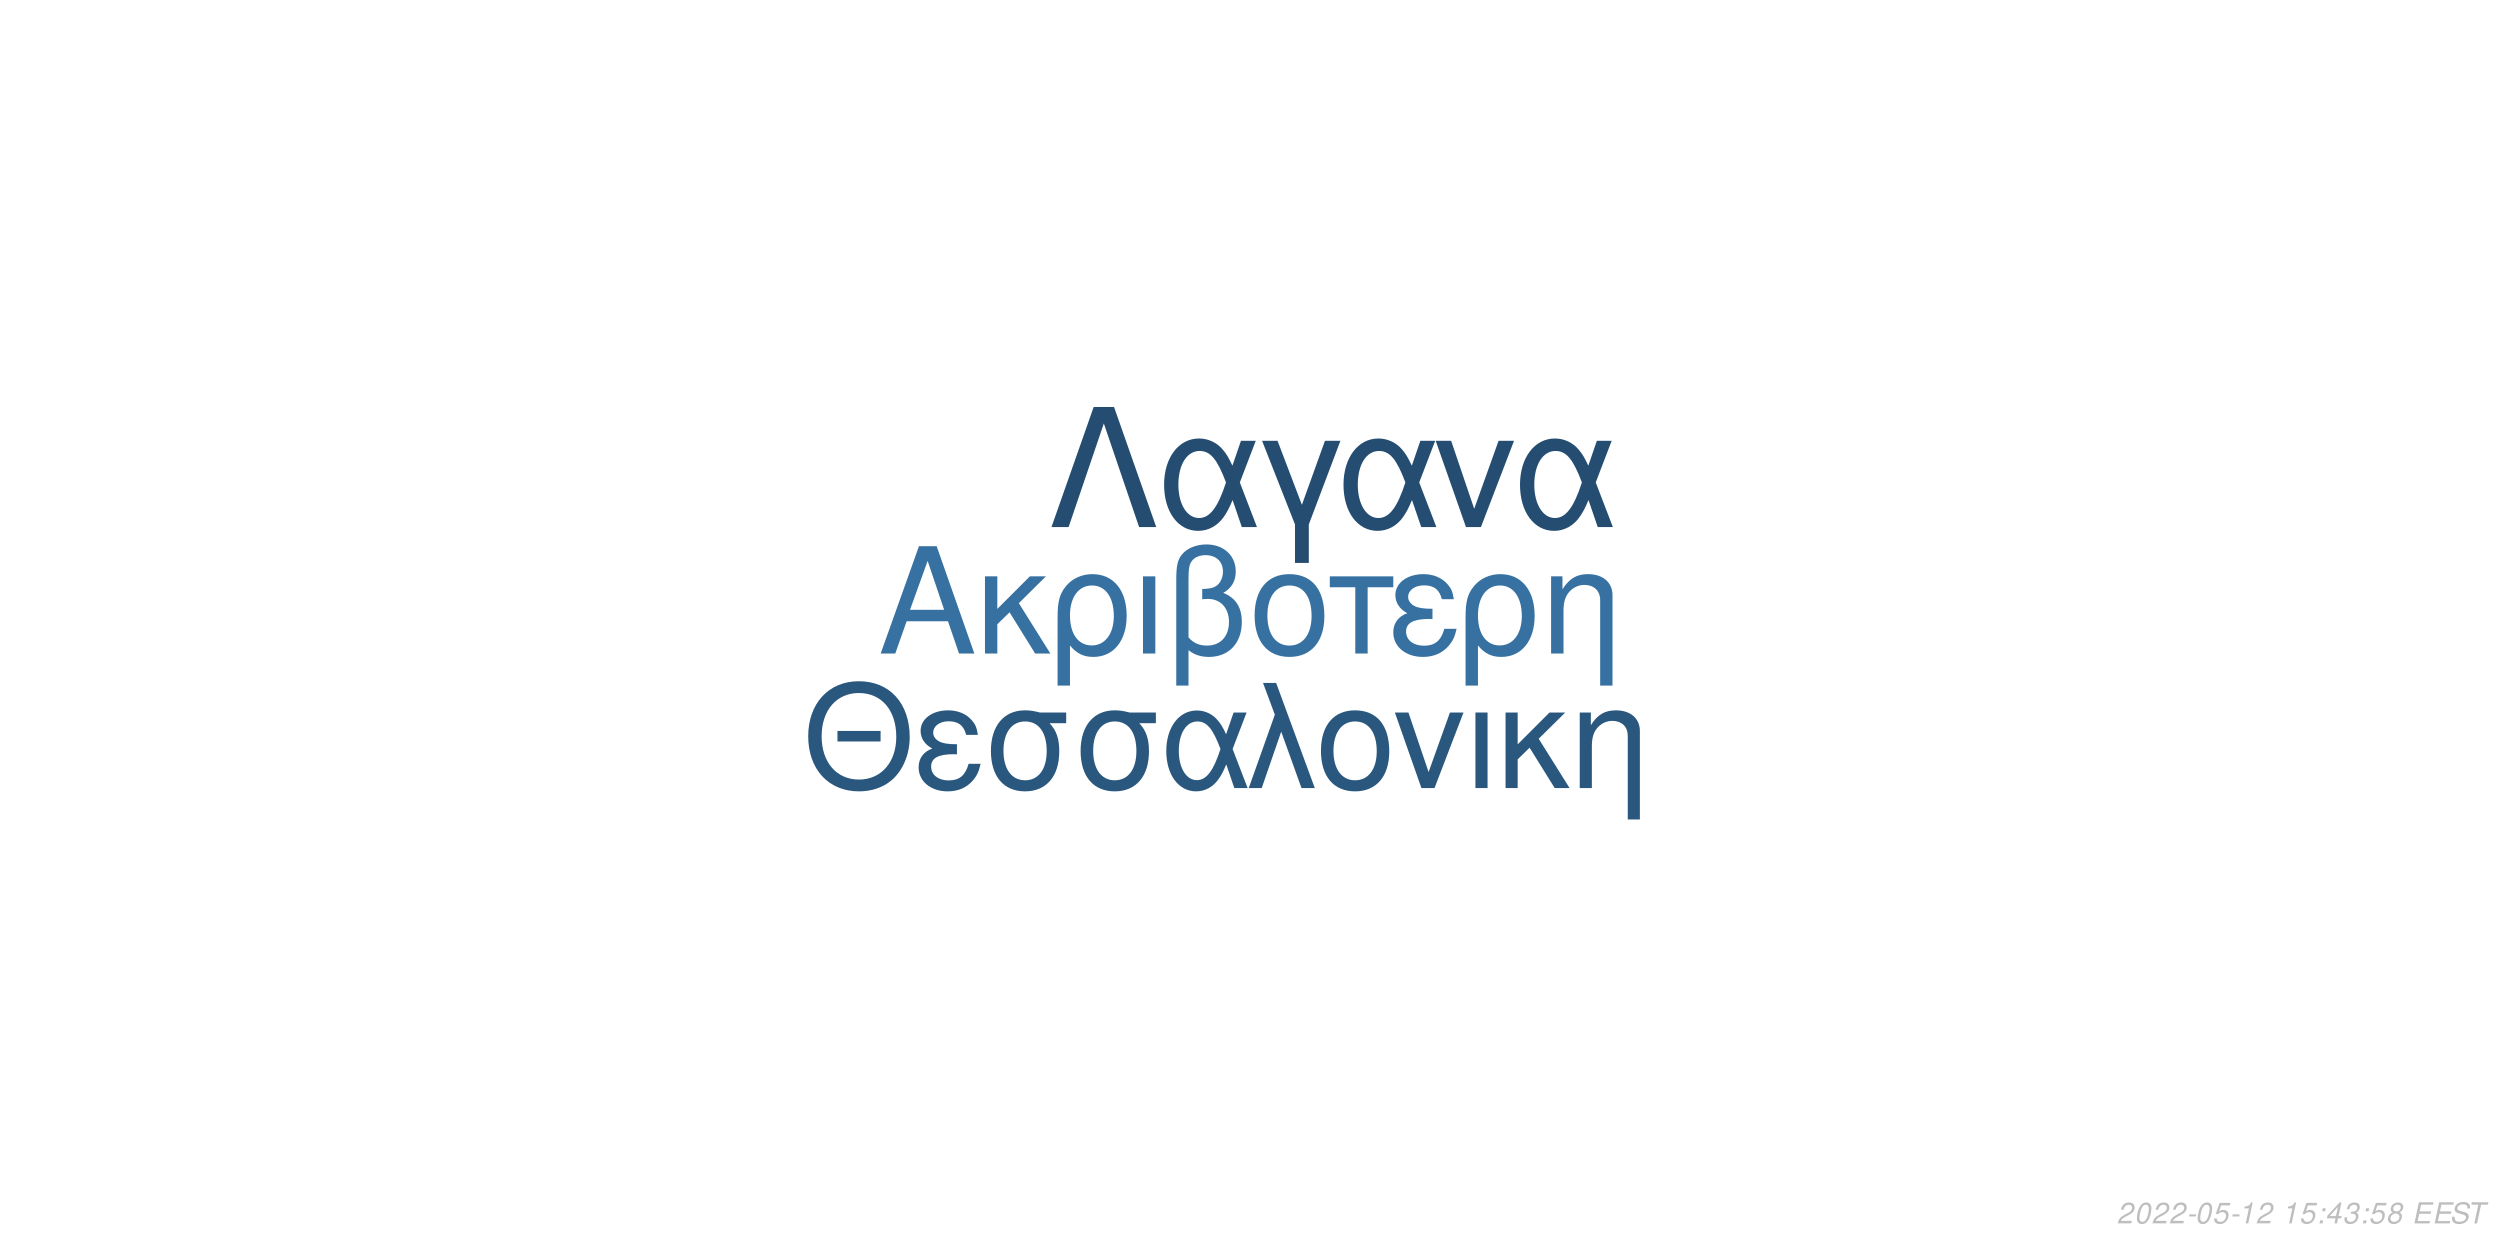
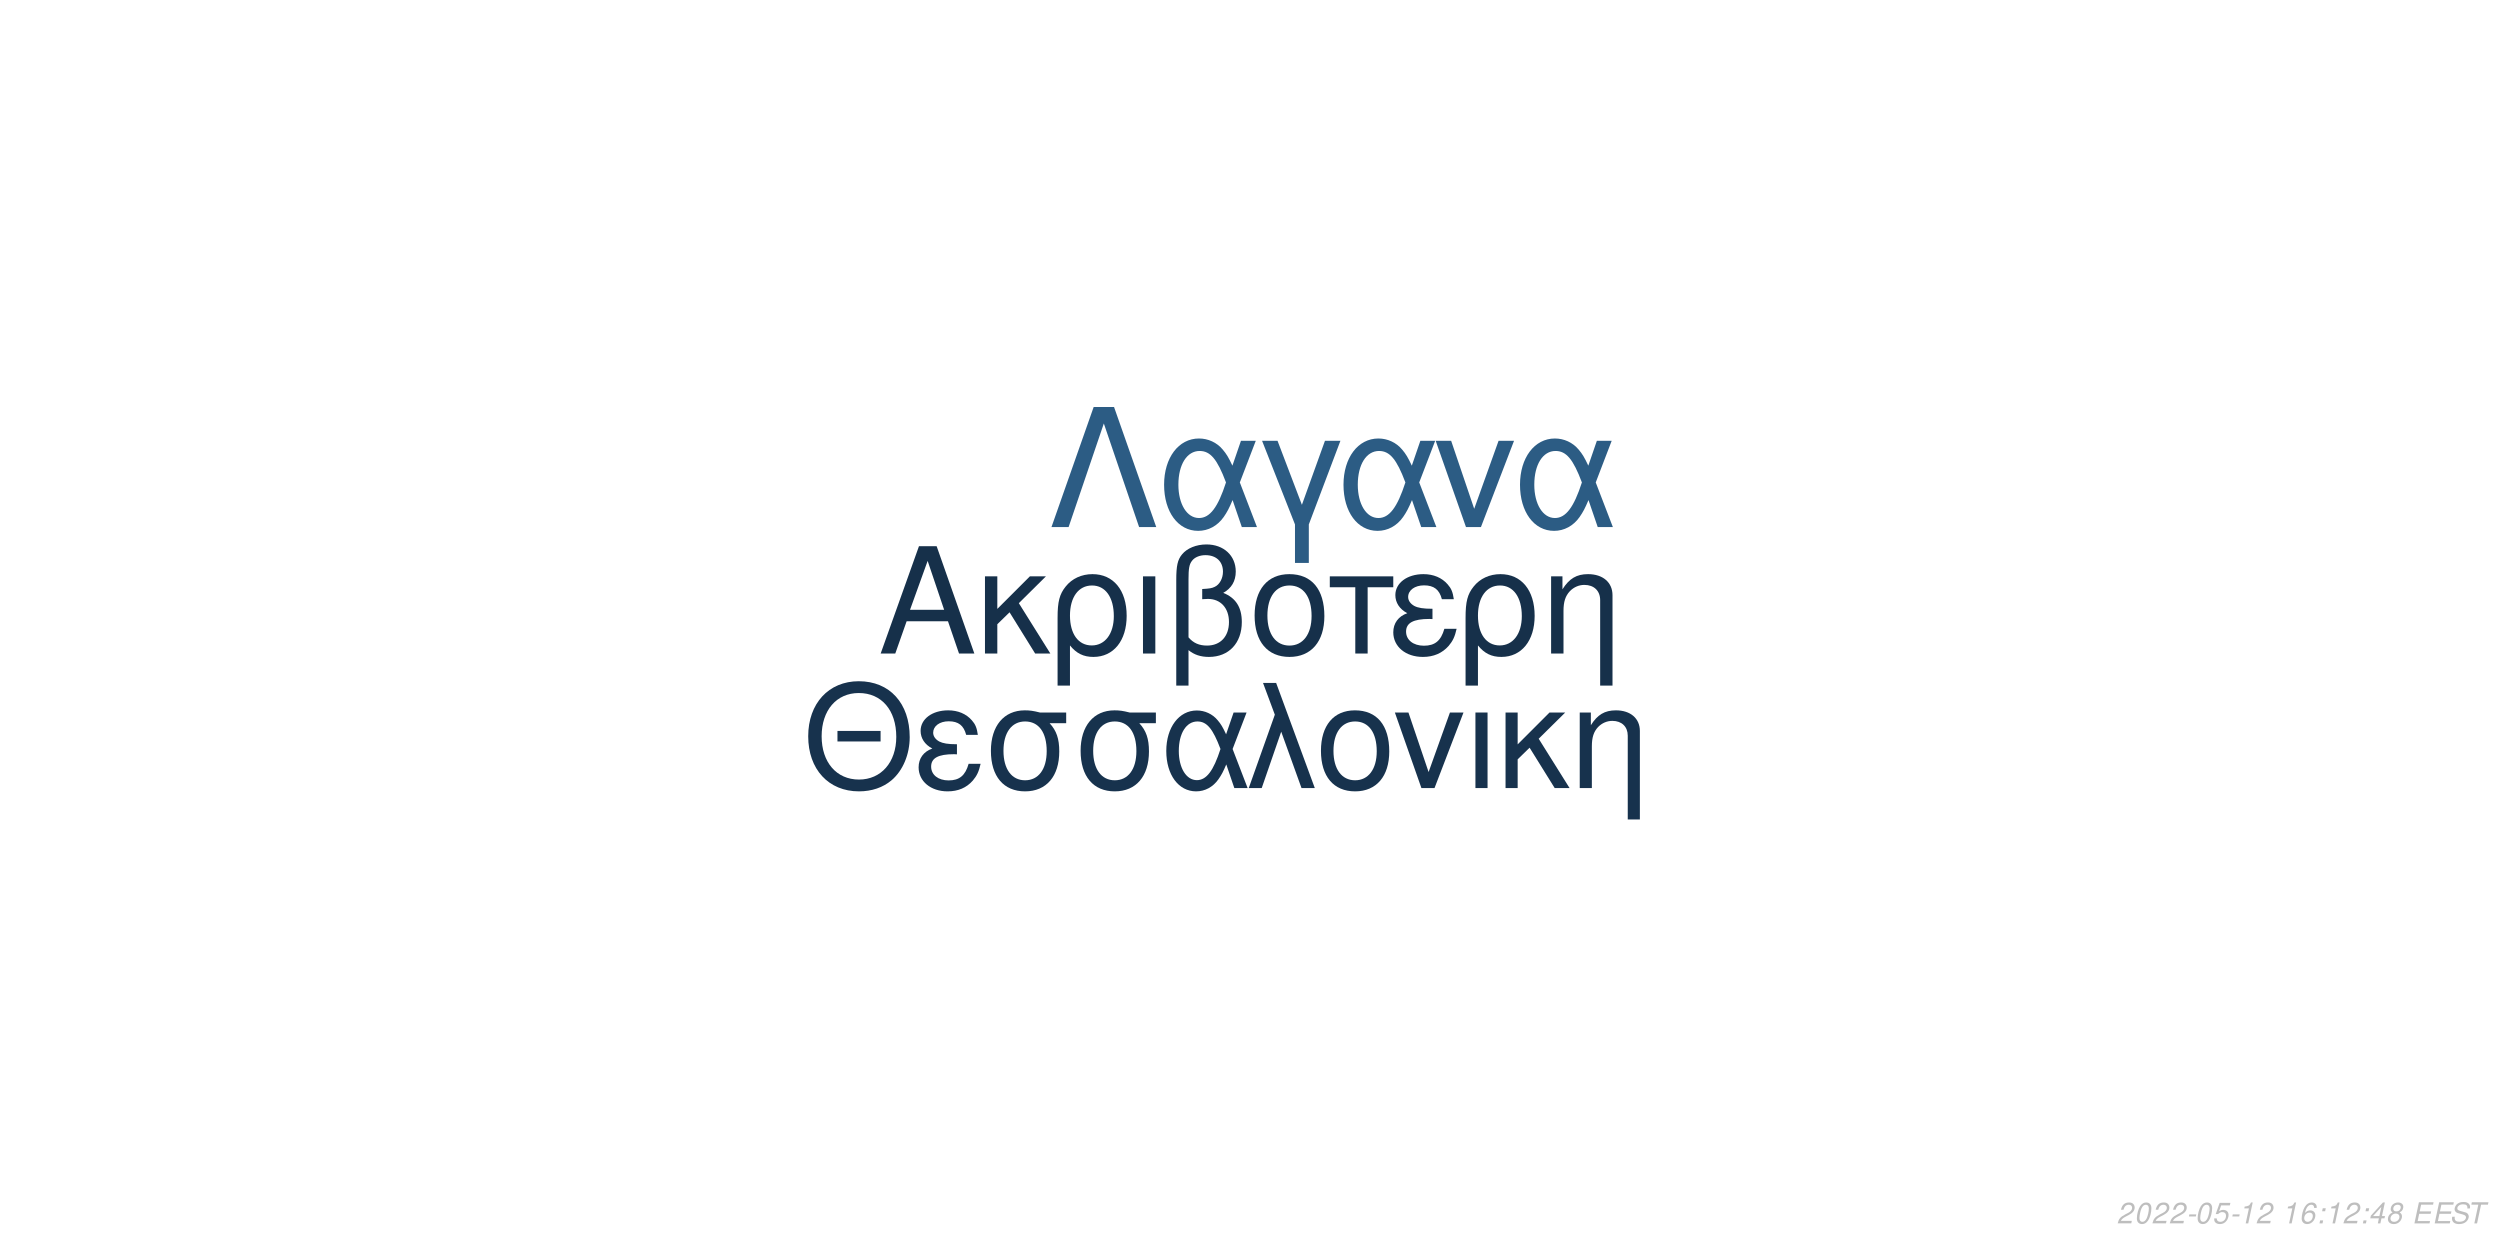
<svg xmlns="http://www.w3.org/2000/svg" xmlns:xlink="http://www.w3.org/1999/xlink" width="864pt" height="432pt" viewBox="0 0 864 432" version="1.1">
  <defs>
    <g>
      <symbol overflow="visible" id="glyph0-0">
        <path style="stroke:none;" d="" />
      </symbol>
      <symbol overflow="visible" id="glyph0-1">
        <path style="stroke:none;" d="M 24.125 -11.141 L 27.938 0 L 33.234 0 L 20.203 -37.094 L 14.094 -37.094 L 0.859 0 L 5.906 0 L 9.828 -11.141 Z M 22.797 -15.109 L 11 -15.109 L 17.094 -32.016 Z M 22.797 -15.109 " />
      </symbol>
      <symbol overflow="visible" id="glyph0-2">
        <path style="stroke:none;" d="M 7.172 -15.422 L 7.172 -26.672 L 2.906 -26.672 L 2.906 0 L 7.172 0 L 7.172 -10.125 L 11.406 -14.25 L 20.25 0 L 25.5 0 L 14.609 -17.406 L 23.969 -26.672 L 18.422 -26.672 Z M 7.172 -15.422 " />
      </symbol>
      <symbol overflow="visible" id="glyph0-3">
        <path style="stroke:none;" d="M 3 11.094 L 7.281 11.094 L 7.281 -2.797 C 9.516 -0.047 11.953 1.172 15.375 1.172 C 22.344 1.172 26.875 -4.422 26.875 -13.031 C 26.875 -21.891 22.297 -27.438 15.062 -27.438 C 11.297 -27.438 7.984 -25.906 5.797 -23.156 C 3.672 -20.516 3 -17.969 3 -12.359 Z M 14.906 -23.516 C 19.547 -23.516 22.438 -19.438 22.438 -12.922 C 22.438 -6.812 19.391 -2.797 14.812 -2.797 C 10.172 -2.797 7.281 -6.766 7.281 -13.125 C 7.281 -19.484 10.234 -23.516 14.906 -23.516 Z M 14.906 -23.516 " />
      </symbol>
      <symbol overflow="visible" id="glyph0-4">
        <path style="stroke:none;" d="M 3.516 0 L 7.781 0 L 7.781 -26.672 L 3.516 -26.672 Z M 3.516 0 " />
      </symbol>
      <symbol overflow="visible" id="glyph0-5">
        <path style="stroke:none;" d="M 4.016 11.094 L 8.25 11.094 L 8.25 -1.172 C 10.172 0.406 12.422 1.172 15.312 1.172 C 22.188 1.172 26.672 -3.609 26.672 -10.891 C 26.672 -15.984 24.578 -19.234 20.25 -20.969 C 23.109 -22.547 24.578 -25.031 24.578 -28.344 C 24.578 -33.844 20.406 -37.703 14.453 -37.703 C 10.938 -37.703 7.734 -36.391 6 -34.25 C 4.484 -32.422 4.016 -30.328 4.016 -25.391 Z M 8.25 -25.656 C 8.25 -29.359 8.5 -30.844 9.469 -32.062 C 10.375 -33.281 12.156 -34 14.094 -34 C 17.812 -34 20.156 -31.812 20.156 -28.297 C 20.156 -25.953 18.984 -23.812 17.297 -23.047 C 16.281 -22.547 15.469 -22.438 12.984 -22.297 L 12.984 -18.781 C 13.734 -18.828 14.344 -18.875 14.969 -18.875 C 19.344 -18.875 22.234 -15.719 22.234 -10.891 C 22.234 -5.906 19.281 -2.75 14.656 -2.75 C 11.953 -2.75 9.922 -3.609 8.25 -5.594 Z M 8.25 -25.656 " />
      </symbol>
      <symbol overflow="visible" id="glyph0-6">
        <path style="stroke:none;" d="M 14.094 -27.438 C 6.562 -27.438 2.094 -22.094 2.094 -13.125 C 2.094 -4.125 6.562 1.172 14.141 1.172 C 21.672 1.172 26.203 -4.172 26.203 -12.922 C 26.203 -22.188 21.828 -27.438 14.094 -27.438 Z M 14.141 -23.516 C 18.938 -23.516 21.781 -19.594 21.781 -12.984 C 21.781 -6.672 18.828 -2.75 14.141 -2.75 C 9.422 -2.75 6.516 -6.672 6.516 -13.125 C 6.516 -19.594 9.422 -23.516 14.141 -23.516 Z M 14.141 -23.516 " />
      </symbol>
      <symbol overflow="visible" id="glyph0-7">
        <path style="stroke:none;" d="M 7.891 0 L 12.156 0 L 12.156 -22.906 L 21.016 -22.906 L 21.016 -26.672 L -0.922 -26.672 L -0.922 -22.906 L 7.891 -22.906 Z M 7.891 0 " />
      </symbol>
      <symbol overflow="visible" id="glyph0-8">
        <path style="stroke:none;" d="M 14.562 -15.469 C 11.344 -15.469 9.562 -15.781 8.297 -16.438 C 6.922 -17.203 6.156 -18.328 6.156 -19.547 C 6.156 -21.891 8.453 -23.562 11.656 -23.562 C 15.062 -23.562 16.953 -22.094 17.812 -18.781 L 21.938 -18.781 C 21.578 -21.266 21.062 -22.5 19.797 -23.922 C 17.812 -26.203 14.906 -27.438 11.453 -27.438 C 5.797 -27.438 1.734 -24.375 1.734 -20.203 C 1.734 -17.609 3.156 -15.375 5.859 -13.938 C 2.797 -12.875 1.016 -10.484 1.016 -7.328 C 1.016 -2.391 5.297 1.172 11.25 1.172 C 14.969 1.172 17.906 -0.109 20.156 -2.641 C 21.578 -4.328 22.297 -5.797 22.906 -8.547 L 18.672 -8.547 C 17.5 -4.422 15.422 -2.703 11.609 -2.703 C 7.938 -2.703 5.438 -4.688 5.438 -7.578 C 5.438 -10.578 7.938 -11.953 13.484 -11.953 C 13.641 -11.953 14.094 -11.953 14.562 -11.906 Z M 14.562 -15.469 " />
      </symbol>
      <symbol overflow="visible" id="glyph0-9">
        <path style="stroke:none;" d="M 3.562 -26.672 L 3.562 0 L 7.844 0 L 7.844 -14.703 C 7.844 -17.906 8.5 -19.891 10.031 -21.531 C 11.406 -22.953 13.188 -23.719 15.062 -23.719 C 18.375 -23.719 20.516 -21.672 20.516 -18.469 L 20.516 11.094 L 24.781 11.094 L 24.781 -20.156 C 24.781 -24.578 21.469 -27.438 16.328 -27.438 C 12.359 -27.438 9.828 -25.906 7.484 -22.188 L 7.484 -26.672 Z M 3.562 -26.672 " />
      </symbol>
      <symbol overflow="visible" id="glyph1-0">
        <path style="stroke:none;" d="" />
      </symbol>
      <symbol overflow="visible" id="glyph1-1">
        <path style="stroke:none;" d="M 26.859 -19.734 L 11.953 -19.734 L 11.953 -16.094 L 26.859 -16.094 Z M 19.328 -36.922 C 8.922 -36.922 1.844 -29.25 1.844 -17.891 C 1.844 -6.484 8.875 1.141 19.391 1.141 C 23.812 1.141 27.703 -0.203 30.641 -2.688 C 34.578 -6.031 36.922 -11.656 36.922 -17.594 C 36.922 -29.297 30 -36.922 19.328 -36.922 Z M 19.328 -32.844 C 27.203 -32.844 32.281 -26.906 32.281 -17.688 C 32.281 -8.922 27.062 -2.938 19.391 -2.938 C 11.609 -2.938 6.484 -8.922 6.484 -17.891 C 6.484 -26.859 11.609 -32.844 19.328 -32.844 Z M 19.328 -32.844 " />
      </symbol>
      <symbol overflow="visible" id="glyph1-2">
        <path style="stroke:none;" d="M 14.25 -15.141 C 11.109 -15.141 9.375 -15.453 8.125 -16.094 C 6.781 -16.844 6.031 -17.938 6.031 -19.141 C 6.031 -21.422 8.266 -23.078 11.406 -23.078 C 14.75 -23.078 16.594 -21.625 17.438 -18.391 L 21.469 -18.391 C 21.125 -20.828 20.625 -22.031 19.391 -23.422 C 17.438 -25.656 14.594 -26.859 11.219 -26.859 C 5.688 -26.859 1.688 -23.875 1.688 -19.781 C 1.688 -17.234 3.094 -15.047 5.734 -13.656 C 2.734 -12.609 1 -10.266 1 -7.172 C 1 -2.344 5.188 1.141 11.016 1.141 C 14.656 1.141 17.547 -0.094 19.734 -2.594 C 21.125 -4.234 21.828 -5.688 22.422 -8.375 L 18.281 -8.375 C 17.141 -4.328 15.094 -2.641 11.359 -2.641 C 7.766 -2.641 5.328 -4.578 5.328 -7.422 C 5.328 -10.359 7.766 -11.703 13.203 -11.703 C 13.359 -11.703 13.797 -11.703 14.25 -11.656 Z M 14.25 -15.141 " />
      </symbol>
      <symbol overflow="visible" id="glyph1-3">
        <path style="stroke:none;" d="M 29 -26.109 L 19.938 -26.109 C 17.594 -26.703 16.438 -26.859 14.703 -26.859 C 7.469 -26.859 2.984 -21.469 2.984 -12.859 C 2.984 -4.031 7.375 1.141 14.797 1.141 C 22.172 1.141 26.609 -4.078 26.609 -12.656 C 26.609 -17.047 25.656 -19.828 23.266 -22.422 L 29 -22.422 Z M 14.797 -23.016 C 19.531 -23.016 22.266 -19.234 22.266 -12.75 C 22.266 -6.531 19.438 -2.688 14.797 -2.688 C 10.172 -2.688 7.328 -6.531 7.328 -12.859 C 7.328 -19.188 10.172 -23.016 14.797 -23.016 Z M 14.797 -23.016 " />
      </symbol>
      <symbol overflow="visible" id="glyph1-4">
        <path style="stroke:none;" d="M 29.344 -26.109 L 24.859 -26.109 L 22.266 -18.578 C 21.125 -21.031 20.484 -22.125 19.328 -23.469 C 17.547 -25.609 14.906 -26.812 12.156 -26.812 C 5.984 -26.812 1.594 -20.984 1.594 -12.812 C 1.594 -4.578 5.828 1.141 11.906 1.141 C 14.953 1.141 17.734 -0.344 19.625 -3.047 C 20.672 -4.531 21.281 -5.688 22.328 -8.172 L 25.109 0 L 29.703 0 L 24.516 -13.5 Z M 20.328 -13.5 C 17.891 -5.922 15.453 -2.734 12.156 -2.734 C 8.516 -2.734 5.922 -6.922 5.922 -12.812 C 5.922 -18.938 8.516 -23.016 12.359 -23.016 C 15.594 -23.016 17.688 -20.531 20.328 -13.5 Z M 20.328 -13.5 " />
      </symbol>
      <symbol overflow="visible" id="glyph1-5">
        <path style="stroke:none;" d="M 1.094 0 L 5.578 0 L 12.312 -19.484 L 19.328 0 L 23.922 0 L 10.562 -36.328 L 6.031 -36.328 L 10.109 -25.359 Z M 1.094 0 " />
      </symbol>
      <symbol overflow="visible" id="glyph1-6">
        <path style="stroke:none;" d="M 13.797 -26.859 C 6.422 -26.859 2.047 -21.625 2.047 -12.859 C 2.047 -4.031 6.422 1.141 13.859 1.141 C 21.234 1.141 25.656 -4.078 25.656 -12.656 C 25.656 -21.719 21.375 -26.859 13.797 -26.859 Z M 13.859 -23.016 C 18.531 -23.016 21.328 -19.188 21.328 -12.703 C 21.328 -6.531 18.438 -2.688 13.859 -2.688 C 9.219 -2.688 6.375 -6.531 6.375 -12.859 C 6.375 -19.188 9.219 -23.016 13.859 -23.016 Z M 13.859 -23.016 " />
      </symbol>
      <symbol overflow="visible" id="glyph1-7">
        <path style="stroke:none;" d="M 14.297 0 L 24.312 -26.109 L 19.625 -26.109 L 12.25 -5.531 L 5.281 -26.109 L 0.594 -26.109 L 9.766 0 Z M 14.297 0 " />
      </symbol>
      <symbol overflow="visible" id="glyph1-8">
        <path style="stroke:none;" d="M 3.438 0 L 7.625 0 L 7.625 -26.109 L 3.438 -26.109 Z M 3.438 0 " />
      </symbol>
      <symbol overflow="visible" id="glyph1-9">
        <path style="stroke:none;" d="M 7.031 -15.094 L 7.031 -26.109 L 2.844 -26.109 L 2.844 0 L 7.031 0 L 7.031 -9.922 L 11.156 -13.953 L 19.828 0 L 24.969 0 L 14.297 -17.047 L 23.469 -26.109 L 18.031 -26.109 Z M 7.031 -15.094 " />
      </symbol>
      <symbol overflow="visible" id="glyph1-10">
        <path style="stroke:none;" d="M 3.484 -26.109 L 3.484 0 L 7.672 0 L 7.672 -14.406 C 7.672 -17.547 8.328 -19.484 9.812 -21.078 C 11.156 -22.469 12.906 -23.219 14.75 -23.219 C 17.984 -23.219 20.078 -21.234 20.078 -18.094 L 20.078 10.859 L 24.266 10.859 L 24.266 -19.734 C 24.266 -24.062 21.031 -26.859 16 -26.859 C 12.109 -26.859 9.609 -25.359 7.328 -21.719 L 7.328 -26.109 Z M 3.484 -26.109 " />
      </symbol>
      <symbol overflow="visible" id="glyph2-0">
        <path style="stroke:none;" d="" />
      </symbol>
      <symbol overflow="visible" id="glyph2-1">
        <path style="stroke:none;" d="M 22.531 -41.484 L 15.484 -41.484 L 0.906 0 L 6.828 0 L 19 -35.797 L 31.188 0 L 37.109 0 Z M 22.531 -41.484 " />
      </symbol>
      <symbol overflow="visible" id="glyph2-2">
        <path style="stroke:none;" d="M 33.516 -29.812 L 28.391 -29.812 L 25.438 -21.219 C 24.125 -24.016 23.391 -25.266 22.078 -26.797 C 20.031 -29.25 17.016 -30.609 13.891 -30.609 C 6.828 -30.609 1.828 -23.953 1.828 -14.625 C 1.828 -5.234 6.656 1.312 13.594 1.312 C 17.078 1.312 20.266 -0.391 22.422 -3.469 C 23.609 -5.172 24.297 -6.484 25.5 -9.328 L 28.688 0 L 33.922 0 L 28 -15.422 Z M 23.219 -15.422 C 20.422 -6.766 17.641 -3.125 13.891 -3.125 C 9.734 -3.125 6.766 -7.906 6.766 -14.625 C 6.766 -21.625 9.734 -26.297 14.109 -26.297 C 17.812 -26.297 20.203 -23.453 23.219 -15.422 Z M 23.219 -15.422 " />
      </symbol>
      <symbol overflow="visible" id="glyph2-3">
        <path style="stroke:none;" d="M 12.062 12.406 L 16.844 12.406 L 16.844 -0.906 L 27.766 -29.812 L 22.422 -29.812 L 14.453 -7.688 L 6.031 -29.812 L 0.688 -29.812 L 12.062 -0.906 Z M 12.062 12.406 " />
      </symbol>
      <symbol overflow="visible" id="glyph2-4">
        <path style="stroke:none;" d="M 16.328 0 L 27.766 -29.812 L 22.422 -29.812 L 14 -6.312 L 6.031 -29.812 L 0.688 -29.812 L 11.156 0 Z M 16.328 0 " />
      </symbol>
      <symbol overflow="visible" id="glyph3-0">
        <path style="stroke:none;" d="" />
      </symbol>
      <symbol overflow="visible" id="glyph3-1">
        <path style="stroke:none;" d="M 5.234 -0.875 L 1.469 -0.875 C 1.641 -1.375 2.203 -1.891 3.109 -2.344 L 4.234 -2.938 C 5.562 -3.625 6.219 -4.469 6.219 -5.484 C 6.219 -5.938 6.062 -6.359 5.797 -6.656 C 5.469 -7.047 4.984 -7.234 4.312 -7.234 C 2.766 -7.234 1.891 -6.453 1.484 -4.734 L 2.375 -4.734 C 2.484 -5.188 2.609 -5.484 2.797 -5.75 C 3.094 -6.203 3.609 -6.453 4.188 -6.453 C 4.891 -6.453 5.344 -6.031 5.344 -5.375 C 5.344 -4.703 4.859 -4.094 4.016 -3.656 L 2.984 -3.125 C 1.234 -2.188 0.797 -1.656 0.344 -0.016 L 5.047 -0.016 Z M 5.234 -0.875 " />
      </symbol>
      <symbol overflow="visible" id="glyph3-2">
        <path style="stroke:none;" d="M 4.203 -7.234 C 3.375 -7.234 2.688 -6.812 2.125 -5.984 C 1.484 -5.047 0.984 -3.188 0.984 -1.734 C 0.984 -1.109 1.172 -0.562 1.484 -0.266 C 1.797 0.047 2.281 0.234 2.766 0.234 C 3.625 0.234 4.281 -0.156 4.859 -1.016 C 5.516 -1.953 6 -3.797 6 -5.266 C 6 -6.5 5.328 -7.234 4.203 -7.234 Z M 4.094 -6.453 C 4.734 -6.453 5.125 -5.984 5.125 -5.156 C 5.125 -4.203 4.781 -2.625 4.406 -1.812 C 3.984 -0.938 3.516 -0.547 2.875 -0.547 C 2.25 -0.547 1.875 -1.031 1.875 -1.828 C 1.875 -2.797 2.203 -4.344 2.594 -5.203 C 2.984 -6.047 3.453 -6.453 4.094 -6.453 Z M 4.094 -6.453 " />
      </symbol>
      <symbol overflow="visible" id="glyph3-3">
        <path style="stroke:none;" d="M 3.516 -3.125 L 1.125 -3.125 L 0.969 -2.406 L 3.359 -2.406 Z M 3.516 -3.125 " />
      </symbol>
      <symbol overflow="visible" id="glyph3-4">
        <path style="stroke:none;" d="M 6.297 -7.094 L 2.594 -7.094 L 1.234 -3.234 L 2.047 -3.234 C 2.656 -3.766 2.938 -3.906 3.531 -3.906 C 4.328 -3.906 4.797 -3.453 4.797 -2.688 C 4.797 -1.438 3.969 -0.547 2.828 -0.547 C 2.031 -0.547 1.609 -0.938 1.578 -1.734 L 0.703 -1.734 L 0.703 -1.516 C 0.703 -0.938 0.844 -0.547 1.188 -0.266 C 1.562 0.062 2.078 0.234 2.703 0.234 C 3.656 0.234 4.391 -0.156 4.984 -0.922 C 5.422 -1.5 5.672 -2.234 5.672 -2.953 C 5.672 -4 4.938 -4.672 3.812 -4.672 C 3.328 -4.672 2.906 -4.547 2.406 -4.234 L 3.109 -6.219 L 6.109 -6.219 Z M 6.297 -7.094 " />
      </symbol>
      <symbol overflow="visible" id="glyph3-5">
        <path style="stroke:none;" d="M 3.703 -5.188 L 2.594 0 L 3.469 0 L 5.016 -7.234 L 4.438 -7.234 C 3.906 -6.156 3.688 -6.016 2.234 -5.812 L 2.109 -5.188 Z M 3.703 -5.188 " />
      </symbol>
      <symbol overflow="visible" id="glyph3-6">
        <path style="stroke:none;" d="" />
      </symbol>
      <symbol overflow="visible" id="glyph3-7">
+         <path style="stroke:none;" d="M 6.125 -5.344 L 6.141 -5.625 C 6.141 -6.609 5.453 -7.234 4.391 -7.234 C 3.438 -7.234 2.641 -6.719 2.016 -5.703 C 1.422 -4.781 0.938 -2.953 0.938 -1.688 C 0.938 -0.516 1.688 0.234 2.859 0.234 C 3.703 0.234 4.438 -0.156 5 -0.875 C 5.406 -1.422 5.672 -2.156 5.672 -2.766 C 5.672 -3.812 4.969 -4.5 3.906 -4.5 C 3.234 -4.5 2.672 -4.234 2.094 -3.625 C 2.406 -5.375 3.234 -6.453 4.25 -6.453 C 4.703 -6.453 5.062 -6.234 5.172 -5.844 C 5.203 -5.719 5.234 -5.578 5.25 -5.344 Z M 3.656 -3.734 C 4.344 -3.734 4.797 -3.281 4.797 -2.625 C 4.797 -1.469 3.984 -0.547 2.984 -0.547 C 2.297 -0.547 1.812 -1.047 1.812 -1.766 C 1.812 -2.859 2.625 -3.734 3.656 -3.734 Z M 3.656 -3.734 " />
+       </symbol>
+       <symbol overflow="visible" id="glyph3-8">
        <path style="stroke:none;" d="M 2.359 -1.031 L 1.312 -1.031 L 1.094 0 L 2.141 0 Z M 3.266 -5.234 L 2.219 -5.234 L 2 -4.203 L 3.047 -4.203 Z M 3.266 -5.234 " />
      </symbol>
-       <symbol overflow="visible" id="glyph3-8">
+       <symbol overflow="visible" id="glyph3-9">
        <path style="stroke:none;" d="M 3.625 -1.75 L 3.266 0 L 4.141 0 L 4.516 -1.75 L 5.562 -1.75 L 5.734 -2.531 L 4.688 -2.531 L 5.688 -7.234 L 5.016 -7.234 L 0.844 -2.672 L 0.641 -1.75 Z M 3.797 -2.531 L 1.594 -2.531 L 4.469 -5.703 Z M 3.797 -2.531 " />
-       </symbol>
-       <symbol overflow="visible" id="glyph3-9">
-         <path style="stroke:none;" d="M 2.922 -3.312 C 3.125 -3.344 3.234 -3.344 3.375 -3.344 C 4.203 -3.344 4.688 -3 4.688 -2.406 C 4.688 -1.312 3.906 -0.547 2.781 -0.547 C 2.047 -0.547 1.594 -0.938 1.594 -1.562 C 1.594 -1.719 1.609 -1.844 1.656 -2.094 L 0.766 -2.094 C 0.734 -1.797 0.719 -1.641 0.719 -1.469 C 0.719 -0.375 1.406 0.234 2.641 0.234 C 3.547 0.234 4.297 -0.078 4.812 -0.656 C 5.266 -1.156 5.562 -1.875 5.562 -2.547 C 5.562 -3.125 5.344 -3.453 4.797 -3.734 C 5.641 -4.234 6.016 -4.844 6.016 -5.734 C 6.016 -6.656 5.312 -7.234 4.203 -7.234 C 3.375 -7.234 2.672 -6.938 2.188 -6.375 C 1.891 -6.031 1.703 -5.641 1.516 -4.906 L 2.391 -4.906 C 2.5 -5.359 2.594 -5.594 2.734 -5.812 C 3.047 -6.234 3.516 -6.453 4.078 -6.453 C 4.734 -6.453 5.141 -6.125 5.141 -5.578 C 5.141 -5.188 5.016 -4.797 4.797 -4.547 C 4.516 -4.234 4 -4.062 3.266 -4.062 L 3.078 -4.062 Z M 2.922 -3.312 " />
      </symbol>
      <symbol overflow="visible" id="glyph3-10">
        <path style="stroke:none;" d="M 4.766 -3.797 C 5.078 -3.969 5.234 -4.078 5.438 -4.234 C 5.812 -4.594 6.062 -5.172 6.062 -5.734 C 6.062 -6.625 5.344 -7.234 4.266 -7.234 C 2.812 -7.234 1.703 -6.219 1.703 -4.875 C 1.703 -4.406 1.875 -4.125 2.359 -3.812 C 1.297 -3.312 0.75 -2.516 0.75 -1.469 C 0.75 -0.438 1.547 0.234 2.812 0.234 C 3.656 0.234 4.359 -0.094 4.938 -0.734 C 5.359 -1.234 5.609 -1.859 5.609 -2.438 C 5.609 -3.047 5.312 -3.516 4.766 -3.797 Z M 4.109 -6.453 C 4.797 -6.453 5.188 -6.125 5.188 -5.578 C 5.188 -5.266 5.062 -4.922 4.859 -4.672 C 4.562 -4.312 4.188 -4.156 3.656 -4.156 C 2.984 -4.156 2.594 -4.453 2.594 -4.984 C 2.594 -5.859 3.203 -6.453 4.109 -6.453 Z M 3.453 -3.406 C 4.234 -3.406 4.734 -2.984 4.734 -2.312 C 4.734 -1.312 3.922 -0.547 2.875 -0.547 C 2.125 -0.547 1.625 -0.969 1.625 -1.625 C 1.625 -2.609 2.438 -3.406 3.453 -3.406 Z M 3.453 -3.406 " />
      </symbol>
      <symbol overflow="visible" id="glyph3-11">
        <path style="stroke:none;" d="M 2.547 -3.312 L 6.5 -3.312 L 6.688 -4.141 L 2.719 -4.141 L 3.219 -6.469 L 7.344 -6.469 L 7.516 -7.297 L 2.453 -7.297 L 0.906 0 L 6.125 0 L 6.297 -0.812 L 2.016 -0.812 Z M 2.547 -3.312 " />
      </symbol>
      <symbol overflow="visible" id="glyph3-12">
        <path style="stroke:none;" d="M 7.062 -5.156 C 7.125 -5.438 7.141 -5.562 7.141 -5.703 C 7.141 -6.156 6.938 -6.594 6.594 -6.891 C 6.188 -7.25 5.656 -7.406 4.875 -7.406 C 3.844 -7.406 3.047 -7.125 2.5 -6.562 C 2.094 -6.141 1.781 -5.438 1.781 -4.922 C 1.781 -4.297 2.219 -3.766 2.891 -3.562 L 4.594 -3.094 C 5.406 -2.859 5.734 -2.578 5.734 -2.094 C 5.734 -1.781 5.547 -1.406 5.266 -1.141 C 4.844 -0.766 4.266 -0.578 3.453 -0.578 C 2.328 -0.578 1.812 -0.984 1.812 -1.906 C 1.812 -2.047 1.812 -2.125 1.844 -2.312 L 0.984 -2.312 C 0.906 -2.062 0.891 -1.906 0.891 -1.688 C 0.891 -0.484 1.797 0.234 3.297 0.234 C 4.359 0.234 5.234 -0.062 5.812 -0.609 C 6.344 -1.078 6.688 -1.797 6.688 -2.375 C 6.688 -2.641 6.609 -2.906 6.453 -3.156 C 6.234 -3.5 5.938 -3.703 5.469 -3.828 L 3.75 -4.312 C 2.984 -4.547 2.734 -4.734 2.734 -5.188 C 2.734 -5.547 2.875 -5.844 3.188 -6.109 C 3.547 -6.438 4.031 -6.594 4.703 -6.594 C 5.266 -6.594 5.688 -6.484 5.906 -6.297 C 6.094 -6.125 6.219 -5.797 6.219 -5.516 C 6.219 -5.422 6.203 -5.344 6.188 -5.156 Z M 7.062 -5.156 " />
      </symbol>
      <symbol overflow="visible" id="glyph3-13">
        <path style="stroke:none;" d="M 4.938 -6.469 L 7.312 -6.469 L 7.484 -7.297 L 1.75 -7.297 L 1.578 -6.469 L 3.984 -6.469 L 2.609 0 L 3.547 0 Z M 4.938 -6.469 " />
      </symbol>
    </g>
  </defs>
  <g id="surface1">
    <rect x="0" y="0" width="864" height="432" style="fill:rgb(100%,100%,100%);fill-opacity:1;stroke:none;" />
-     <g style="fill:rgb(21.176%,44.314%,63.137%);fill-opacity:1;">
+     <g style="fill:rgb(8.627%,18.824%,29.02%);fill-opacity:1;">
      <use xlink:href="#glyph0-1" x="303.5" y="225.861" />
      <use xlink:href="#glyph0-2" x="337.5" y="225.861" />
      <use xlink:href="#glyph0-3" x="362.5" y="225.861" />
      <use xlink:href="#glyph0-4" x="391.5" y="225.861" />
      <use xlink:href="#glyph0-5" x="402.5" y="225.861" />
      <use xlink:href="#glyph0-6" x="431.5" y="225.861" />
      <use xlink:href="#glyph0-7" x="460.5" y="225.861" />
      <use xlink:href="#glyph0-8" x="480.5" y="225.861" />
      <use xlink:href="#glyph0-3" x="503.5" y="225.861" />
      <use xlink:href="#glyph0-9" x="532.5" y="225.861" />
    </g>
-     <g style="fill:rgb(16.078%,34.118%,49.412%);fill-opacity:1;">
+     <g style="fill:rgb(9.02%,19.608%,30.196%);fill-opacity:1;">
      <use xlink:href="#glyph1-1" x="277.473" y="272.354" />
      <use xlink:href="#glyph1-2" x="316.473" y="272.354" />
      <use xlink:href="#glyph1-3" x="339.473" y="272.354" />
      <use xlink:href="#glyph1-3" x="370.473" y="272.354" />
      <use xlink:href="#glyph1-4" x="401.473" y="272.354" />
      <use xlink:href="#glyph1-5" x="430.473" y="272.354" />
      <use xlink:href="#glyph1-6" x="454.473" y="272.354" />
      <use xlink:href="#glyph1-7" x="481.473" y="272.354" />
      <use xlink:href="#glyph1-8" x="506.473" y="272.354" />
      <use xlink:href="#glyph1-9" x="517.473" y="272.354" />
      <use xlink:href="#glyph1-10" x="542.473" y="272.354" />
    </g>
-     <g style="fill:rgb(14.118%,30.196%,44.314%);fill-opacity:1;">
+     <g style="fill:rgb(17.255%,36.078%,51.765%);fill-opacity:1;">
      <use xlink:href="#glyph2-1" x="362.484" y="182.152" />
      <use xlink:href="#glyph2-2" x="400.484" y="182.152" />
      <use xlink:href="#glyph2-3" x="435.484" y="182.152" />
      <use xlink:href="#glyph2-2" x="462.484" y="182.152" />
      <use xlink:href="#glyph2-4" x="495.484" y="182.152" />
      <use xlink:href="#glyph2-2" x="523.484" y="182.152" />
    </g>
    <g style="fill:rgb(74.51%,74.51%,74.51%);fill-opacity:1;">
      <use xlink:href="#glyph3-1" x="731.52" y="422.81" />
      <use xlink:href="#glyph3-2" x="737.52" y="422.81" />
      <use xlink:href="#glyph3-1" x="743.52" y="422.81" />
      <use xlink:href="#glyph3-1" x="749.52" y="422.81" />
      <use xlink:href="#glyph3-3" x="755.52" y="422.81" />
      <use xlink:href="#glyph3-2" x="758.52" y="422.81" />
      <use xlink:href="#glyph3-4" x="764.52" y="422.81" />
      <use xlink:href="#glyph3-3" x="770.52" y="422.81" />
      <use xlink:href="#glyph3-5" x="773.52" y="422.81" />
      <use xlink:href="#glyph3-1" x="779.52" y="422.81" />
      <use xlink:href="#glyph3-6" x="785.52" y="422.81" />
      <use xlink:href="#glyph3-5" x="788.52" y="422.81" />
-       <use xlink:href="#glyph3-4" x="794.52" y="422.81" />
-       <use xlink:href="#glyph3-7" x="800.52" y="422.81" />
-       <use xlink:href="#glyph3-8" x="803.52" y="422.81" />
-       <use xlink:href="#glyph3-9" x="809.52" y="422.81" />
-       <use xlink:href="#glyph3-7" x="815.52" y="422.81" />
-       <use xlink:href="#glyph3-4" x="818.52" y="422.81" />
+       <use xlink:href="#glyph3-7" x="794.52" y="422.81" />
+       <use xlink:href="#glyph3-8" x="800.52" y="422.81" />
+       <use xlink:href="#glyph3-5" x="803.52" y="422.81" />
+       <use xlink:href="#glyph3-1" x="809.52" y="422.81" />
+       <use xlink:href="#glyph3-8" x="815.52" y="422.81" />
+       <use xlink:href="#glyph3-9" x="818.52" y="422.81" />
      <use xlink:href="#glyph3-10" x="824.52" y="422.81" />
      <use xlink:href="#glyph3-6" x="830.52" y="422.81" />
      <use xlink:href="#glyph3-11" x="833.52" y="422.81" />
      <use xlink:href="#glyph3-11" x="840.52" y="422.81" />
      <use xlink:href="#glyph3-12" x="846.52" y="422.81" />
      <use xlink:href="#glyph3-13" x="852.52" y="422.81" />
    </g>
  </g>
</svg>
